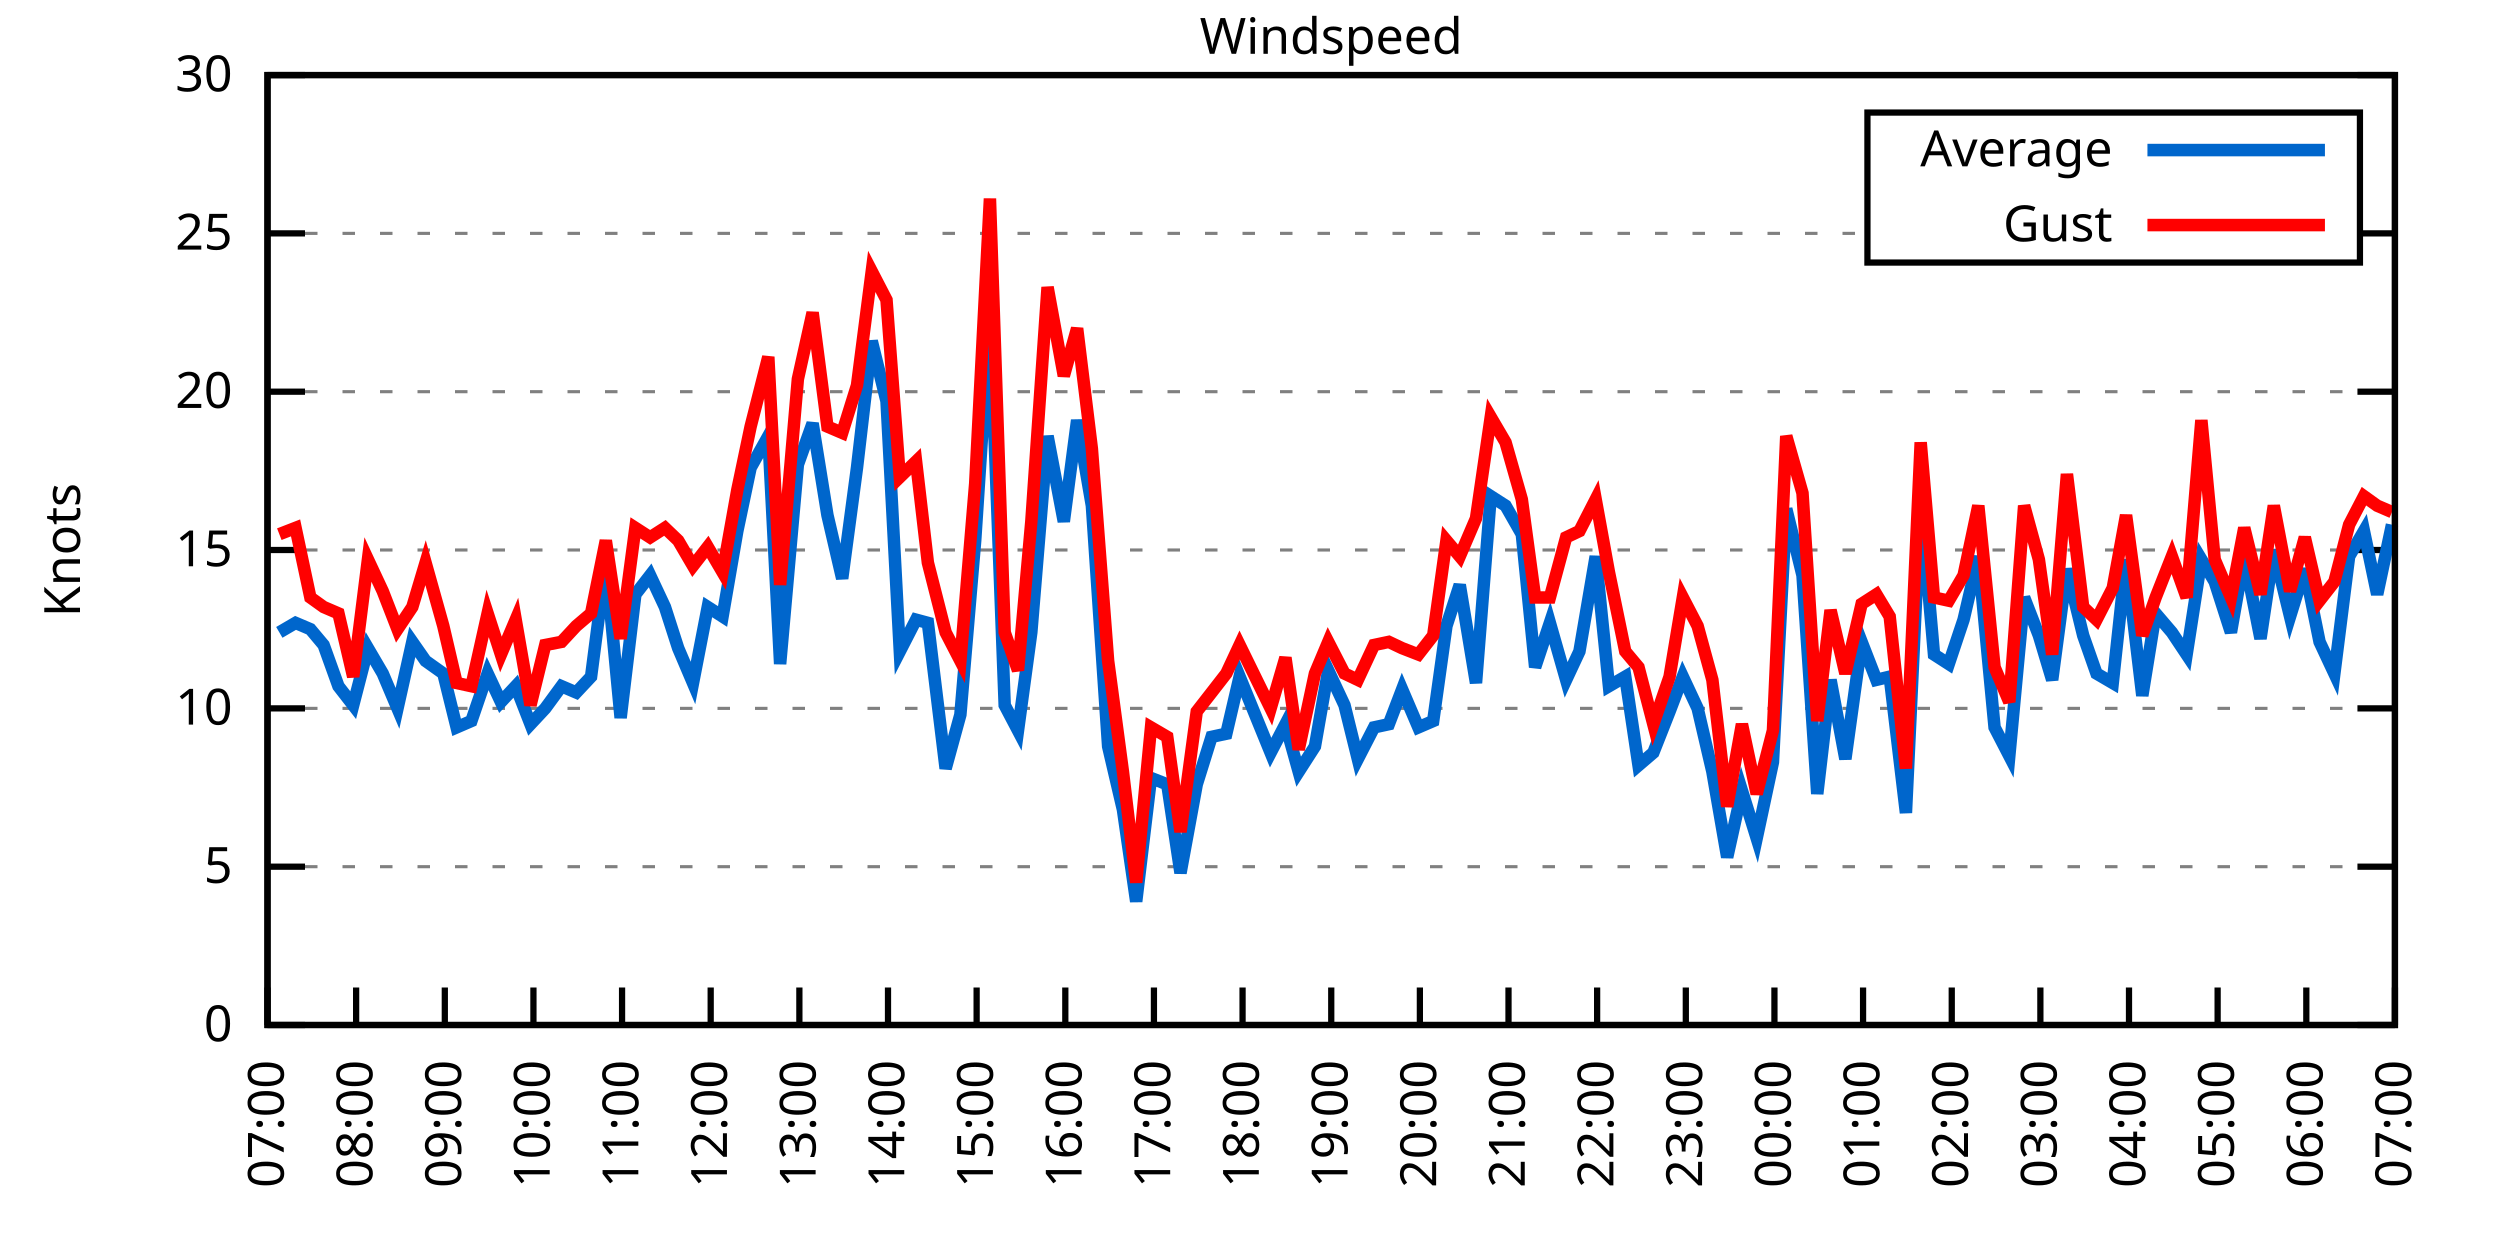
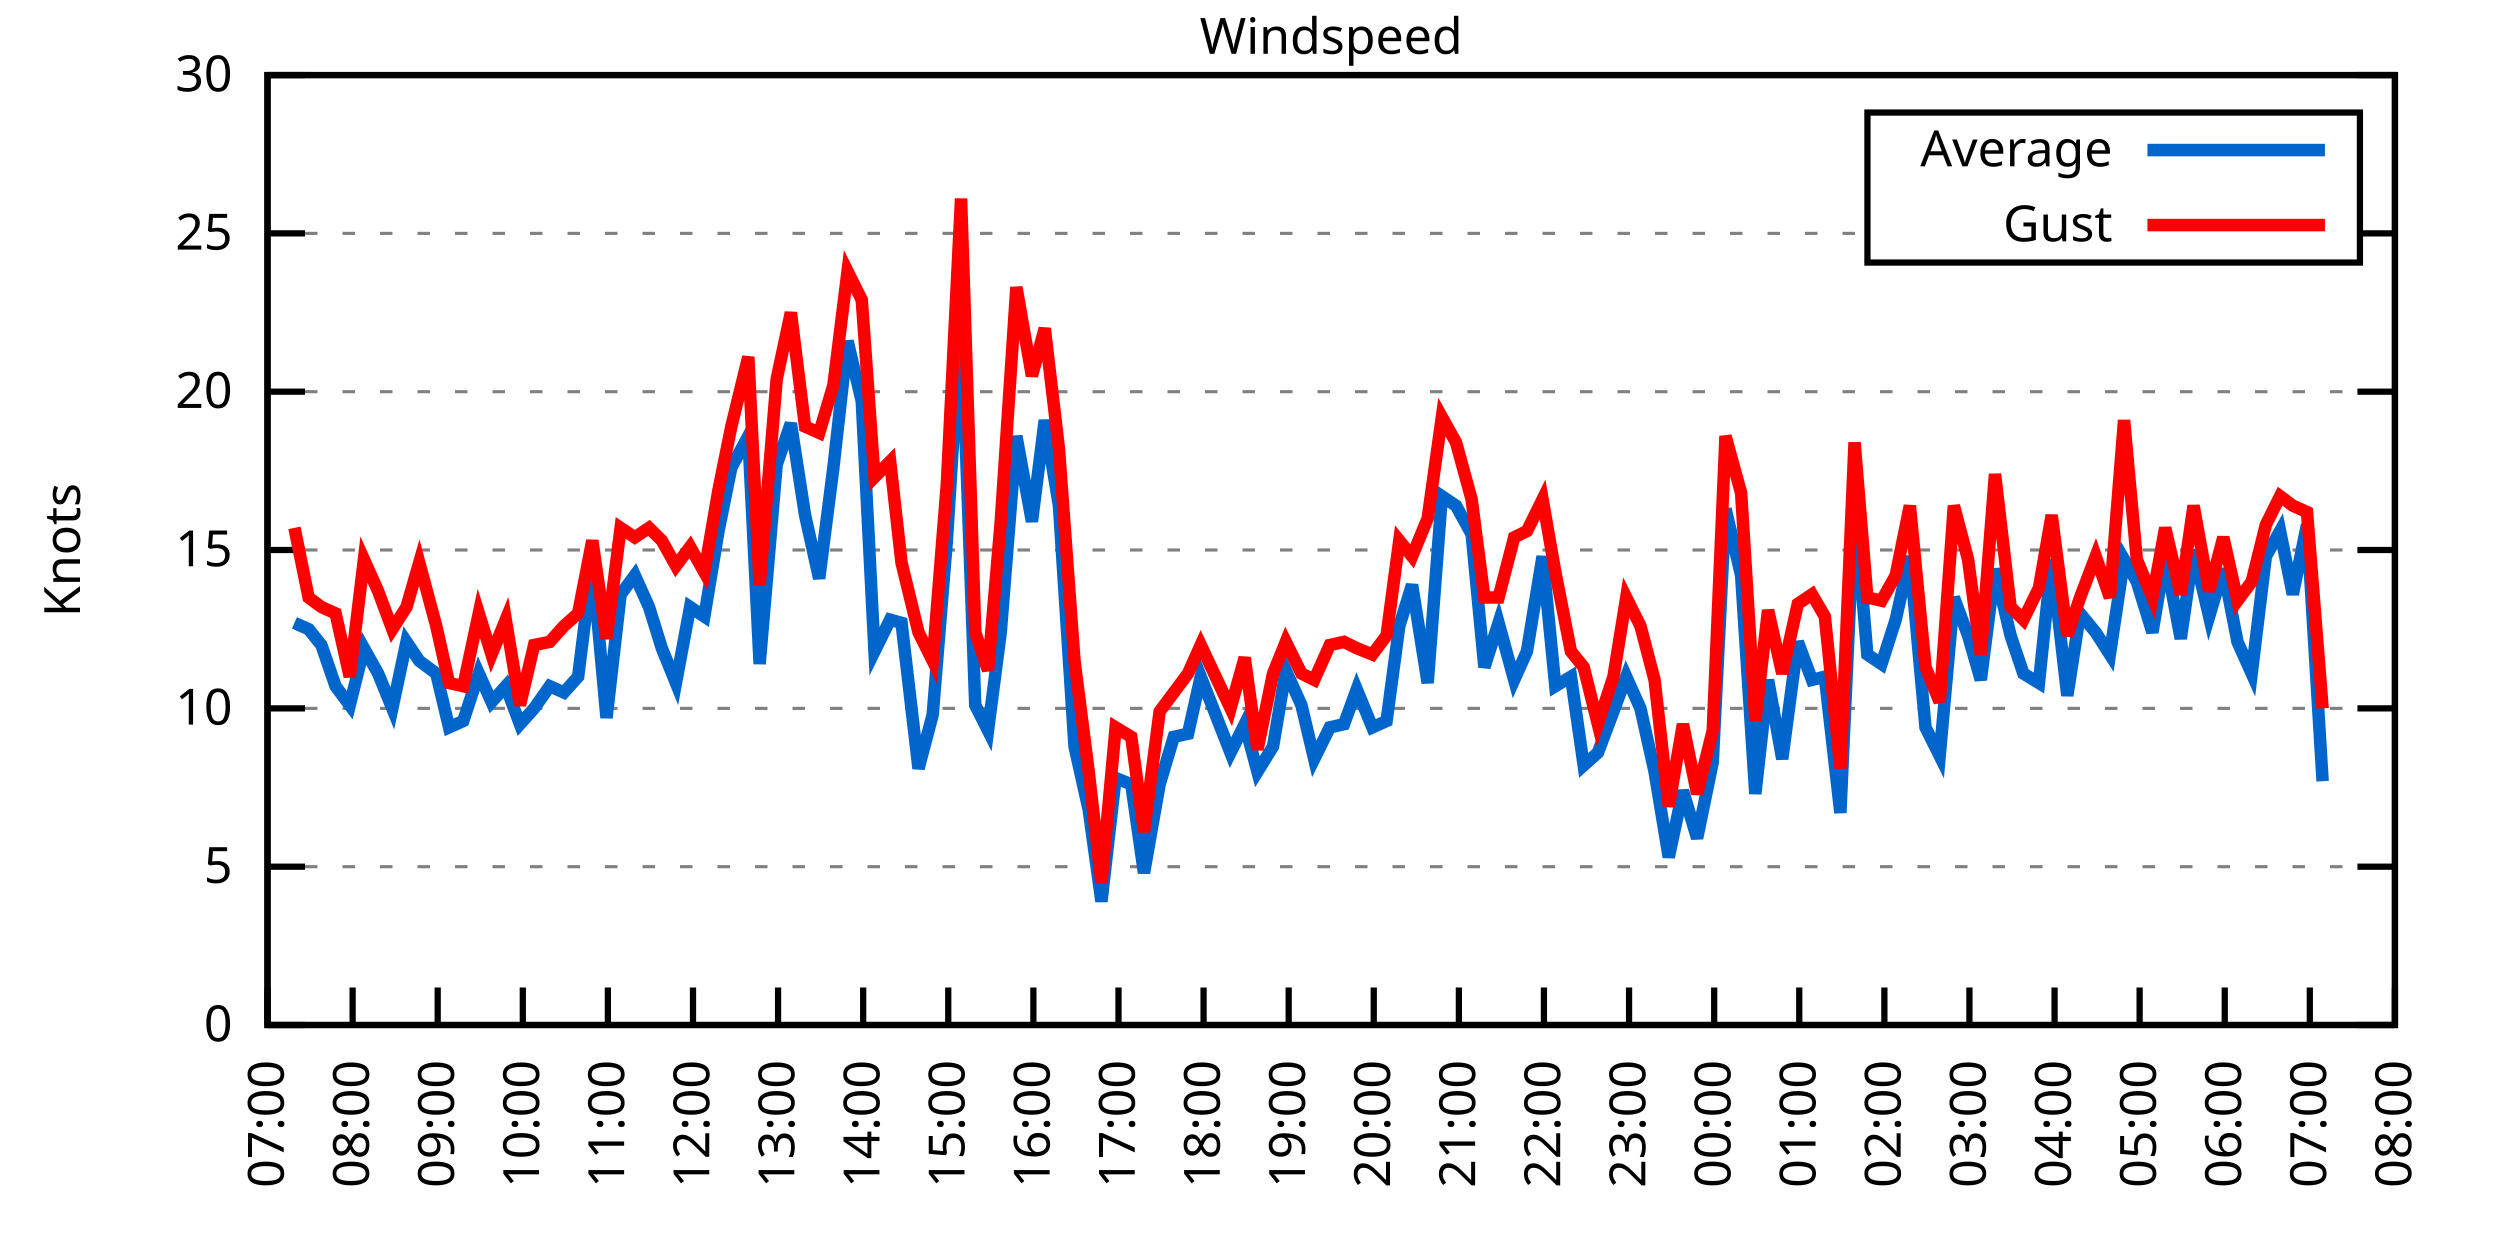
<svg xmlns="http://www.w3.org/2000/svg" xmlns:xlink="http://www.w3.org/1999/xlink" width="400" height="200" viewBox="0 0 400 200">
  <g id="gnuplot_canvas">
    <rect x="0" y="0" width="400" height="200" fill="none" />
    <defs>
      <circle id="gpDot" r="0.5" stroke-width="0.5" stroke="currentColor" />
      <path id="gpPt0" stroke-width="0.333" stroke="currentColor" d="M-1,0 h2 M0,-1 v2" />
      <path id="gpPt1" stroke-width="0.333" stroke="currentColor" d="M-1,-1 L1,1 M1,-1 L-1,1" />
      <path id="gpPt2" stroke-width="0.333" stroke="currentColor" d="M-1,0 L1,0 M0,-1 L0,1 M-1,-1 L1,1 M-1,1 L1,-1" />
      <rect id="gpPt3" stroke-width="0.333" stroke="currentColor" x="-1" y="-1" width="2" height="2" />
      <rect id="gpPt4" stroke-width="0.333" stroke="currentColor" fill="currentColor" x="-1" y="-1" width="2" height="2" />
      <circle id="gpPt5" stroke-width="0.333" stroke="currentColor" cx="0" cy="0" r="1" />
      <use xlink:href="#gpPt5" id="gpPt6" fill="currentColor" stroke="none" />
      <path id="gpPt7" stroke-width="0.333" stroke="currentColor" d="M0,-1.33 L-1.33,0.67 L1.33,0.67 z" />
      <use xlink:href="#gpPt7" id="gpPt8" fill="currentColor" stroke="none" />
      <use xlink:href="#gpPt7" id="gpPt9" stroke="currentColor" transform="rotate(180)" />
      <use xlink:href="#gpPt9" id="gpPt10" fill="currentColor" stroke="none" />
      <use xlink:href="#gpPt3" id="gpPt11" stroke="currentColor" transform="rotate(45)" />
      <use xlink:href="#gpPt11" id="gpPt12" fill="currentColor" stroke="none" />
      <path id="gpPt13" stroke-width="0.333" stroke="currentColor" d="M0,1.330 L1.265,0.411 L0.782,-1.067 L-0.782,-1.076 L-1.265,0.411 z" />
      <use xlink:href="#gpPt13" id="gpPt14" fill="currentColor" stroke="none" />
      <filter id="textbox" filterUnits="objectBoundingBox" x="0" y="0" height="1" width="1">
        <feFlood flood-color="white" flood-opacity="1" result="bgnd" />
        <feComposite in="SourceGraphic" in2="bgnd" operator="atop" />
      </filter>
      <filter id="greybox" filterUnits="objectBoundingBox" x="0" y="0" height="1" width="1">
        <feFlood flood-color="lightgrey" flood-opacity="1" result="grey" />
        <feComposite in="SourceGraphic" in2="grey" operator="atop" />
      </filter>
    </defs>
    <g fill="none" color="white" stroke="currentColor" stroke-width="1.00" stroke-linecap="butt" stroke-linejoin="miter">
</g>
    <g fill="none" color="black" stroke="currentColor" stroke-width="1.00" stroke-linecap="butt" stroke-linejoin="miter">
      <g stroke="none" shape-rendering="crispEdges">
        <polygon fill="rgb(255, 255, 255)" points="42.80,164.00 383.18,164.00 383.18,12.02 42.80,12.02 " />
      </g>
    </g>
    <g fill="none" color="black" stroke="currentColor" stroke-width="1.00" stroke-linecap="butt" stroke-linejoin="miter">
</g>
    <g fill="none" color="black" stroke="black" stroke-width="0.50" stroke-linecap="butt" stroke-linejoin="miter">
</g>
    <g fill="none" color="gray" stroke="currentColor" stroke-width="0.50" stroke-linecap="butt" stroke-linejoin="miter">
      <path stroke="gray" stroke-dasharray="2,4" class="gridline" d="M42.80,164.00 L383.19,164.00  " />
    </g>
    <g fill="none" color="gray" stroke="gray" stroke-width="1.00" stroke-linecap="butt" stroke-linejoin="miter">
</g>
    <g fill="none" color="black" stroke="currentColor" stroke-width="1.00" stroke-linecap="butt" stroke-linejoin="miter">
      <path stroke="black" d="M42.80,164.00 L48.80,164.00 M383.19,164.00 L377.19,164.00  " />
      <g transform="translate(37.20,166.60)" stroke="none" fill="black" font-family="Sans" font-size="8.00" text-anchor="end">
        <text>
          <tspan font-family="Sans"> 0</tspan>
        </text>
      </g>
    </g>
    <g fill="none" color="black" stroke="currentColor" stroke-width="1.00" stroke-linecap="butt" stroke-linejoin="miter">
</g>
    <g fill="none" color="black" stroke="black" stroke-width="0.50" stroke-linecap="butt" stroke-linejoin="miter">
</g>
    <g fill="none" color="gray" stroke="currentColor" stroke-width="0.50" stroke-linecap="butt" stroke-linejoin="miter">
      <path stroke="gray" stroke-dasharray="2,4" class="gridline" d="M42.80,138.67 L383.19,138.67  " />
    </g>
    <g fill="none" color="gray" stroke="gray" stroke-width="1.00" stroke-linecap="butt" stroke-linejoin="miter">
</g>
    <g fill="none" color="black" stroke="currentColor" stroke-width="1.00" stroke-linecap="butt" stroke-linejoin="miter">
      <path stroke="black" d="M42.80,138.67 L48.80,138.67 M383.19,138.67 L377.19,138.67  " />
      <g transform="translate(37.20,141.27)" stroke="none" fill="black" font-family="Sans" font-size="8.00" text-anchor="end">
        <text>
          <tspan font-family="Sans"> 5</tspan>
        </text>
      </g>
    </g>
    <g fill="none" color="black" stroke="currentColor" stroke-width="1.00" stroke-linecap="butt" stroke-linejoin="miter">
</g>
    <g fill="none" color="black" stroke="black" stroke-width="0.50" stroke-linecap="butt" stroke-linejoin="miter">
</g>
    <g fill="none" color="gray" stroke="currentColor" stroke-width="0.50" stroke-linecap="butt" stroke-linejoin="miter">
      <path stroke="gray" stroke-dasharray="2,4" class="gridline" d="M42.80,113.34 L383.19,113.34  " />
    </g>
    <g fill="none" color="gray" stroke="gray" stroke-width="1.00" stroke-linecap="butt" stroke-linejoin="miter">
</g>
    <g fill="none" color="black" stroke="currentColor" stroke-width="1.00" stroke-linecap="butt" stroke-linejoin="miter">
      <path stroke="black" d="M42.80,113.34 L48.80,113.34 M383.19,113.34 L377.19,113.34  " />
      <g transform="translate(37.20,115.94)" stroke="none" fill="black" font-family="Sans" font-size="8.00" text-anchor="end">
        <text>
          <tspan font-family="Sans"> 10</tspan>
        </text>
      </g>
    </g>
    <g fill="none" color="black" stroke="currentColor" stroke-width="1.00" stroke-linecap="butt" stroke-linejoin="miter">
</g>
    <g fill="none" color="black" stroke="black" stroke-width="0.50" stroke-linecap="butt" stroke-linejoin="miter">
</g>
    <g fill="none" color="gray" stroke="currentColor" stroke-width="0.50" stroke-linecap="butt" stroke-linejoin="miter">
      <path stroke="gray" stroke-dasharray="2,4" class="gridline" d="M42.80,88.00 L383.19,88.00  " />
    </g>
    <g fill="none" color="gray" stroke="gray" stroke-width="1.00" stroke-linecap="butt" stroke-linejoin="miter">
</g>
    <g fill="none" color="black" stroke="currentColor" stroke-width="1.00" stroke-linecap="butt" stroke-linejoin="miter">
      <path stroke="black" d="M42.80,88.00 L48.80,88.00 M383.19,88.00 L377.19,88.00  " />
      <g transform="translate(37.20,90.60)" stroke="none" fill="black" font-family="Sans" font-size="8.00" text-anchor="end">
        <text>
          <tspan font-family="Sans"> 15</tspan>
        </text>
      </g>
    </g>
    <g fill="none" color="black" stroke="currentColor" stroke-width="1.00" stroke-linecap="butt" stroke-linejoin="miter">
</g>
    <g fill="none" color="black" stroke="black" stroke-width="0.50" stroke-linecap="butt" stroke-linejoin="miter">
</g>
    <g fill="none" color="gray" stroke="currentColor" stroke-width="0.50" stroke-linecap="butt" stroke-linejoin="miter">
      <path stroke="gray" stroke-dasharray="2,4" class="gridline" d="M42.80,62.67 L383.19,62.67  " />
    </g>
    <g fill="none" color="gray" stroke="gray" stroke-width="1.00" stroke-linecap="butt" stroke-linejoin="miter">
</g>
    <g fill="none" color="black" stroke="currentColor" stroke-width="1.00" stroke-linecap="butt" stroke-linejoin="miter">
      <path stroke="black" d="M42.80,62.67 L48.80,62.67 M383.19,62.67 L377.19,62.67  " />
      <g transform="translate(37.20,65.27)" stroke="none" fill="black" font-family="Sans" font-size="8.00" text-anchor="end">
        <text>
          <tspan font-family="Sans"> 20</tspan>
        </text>
      </g>
    </g>
    <g fill="none" color="black" stroke="currentColor" stroke-width="1.00" stroke-linecap="butt" stroke-linejoin="miter">
</g>
    <g fill="none" color="black" stroke="black" stroke-width="0.50" stroke-linecap="butt" stroke-linejoin="miter">
</g>
    <g fill="none" color="gray" stroke="currentColor" stroke-width="0.50" stroke-linecap="butt" stroke-linejoin="miter">
      <path stroke="gray" stroke-dasharray="2,4" class="gridline" d="M42.80,37.34 L298.79,37.34 M377.59,37.34 L383.19,37.34  " />
    </g>
    <g fill="none" color="gray" stroke="gray" stroke-width="1.00" stroke-linecap="butt" stroke-linejoin="miter">
</g>
    <g fill="none" color="black" stroke="currentColor" stroke-width="1.00" stroke-linecap="butt" stroke-linejoin="miter">
      <path stroke="black" d="M42.80,37.34 L48.80,37.34 M383.19,37.34 L377.19,37.34  " />
      <g transform="translate(37.20,39.94)" stroke="none" fill="black" font-family="Sans" font-size="8.00" text-anchor="end">
        <text>
          <tspan font-family="Sans"> 25</tspan>
        </text>
      </g>
    </g>
    <g fill="none" color="black" stroke="currentColor" stroke-width="1.00" stroke-linecap="butt" stroke-linejoin="miter">
</g>
    <g fill="none" color="black" stroke="black" stroke-width="0.50" stroke-linecap="butt" stroke-linejoin="miter">
</g>
    <g fill="none" color="gray" stroke="currentColor" stroke-width="0.50" stroke-linecap="butt" stroke-linejoin="miter">
      <path stroke="gray" stroke-dasharray="2,4" class="gridline" d="M42.80,12.01 L383.19,12.01  " />
    </g>
    <g fill="none" color="gray" stroke="gray" stroke-width="1.00" stroke-linecap="butt" stroke-linejoin="miter">
</g>
    <g fill="none" color="black" stroke="currentColor" stroke-width="1.00" stroke-linecap="butt" stroke-linejoin="miter">
      <path stroke="black" d="M42.80,12.01 L48.80,12.01 M383.19,12.01 L377.19,12.01  " />
      <g transform="translate(37.20,14.61)" stroke="none" fill="black" font-family="Sans" font-size="8.00" text-anchor="end">
        <text>
          <tspan font-family="Sans"> 30</tspan>
        </text>
      </g>
    </g>
    <g fill="none" color="black" stroke="currentColor" stroke-width="1.00" stroke-linecap="butt" stroke-linejoin="miter">
      <path stroke="black" d="M42.80,164.00 L42.80,158.00  " />
      <g transform="translate(45.40,169.60) rotate(270.00)" stroke="none" fill="black" font-family="Sans" font-size="8.00" text-anchor="end">
        <text>
          <tspan font-family="Sans">07:00</tspan>
        </text>
      </g>
    </g>
    <g fill="none" color="black" stroke="currentColor" stroke-width="1.00" stroke-linecap="butt" stroke-linejoin="miter">
-       <path stroke="black" d="M56.98,164.00 L56.98,158.00  " />
-       <g transform="translate(59.58,169.60) rotate(270.00)" stroke="none" fill="black" font-family="Sans" font-size="8.00" text-anchor="end">
+       <path stroke="black" d="M56.42,164.00 L56.42,158.00  " />
+       <g transform="translate(59.02,169.60) rotate(270.00)" stroke="none" fill="black" font-family="Sans" font-size="8.00" text-anchor="end">
        <text>
          <tspan font-family="Sans">08:00</tspan>
        </text>
      </g>
    </g>
    <g fill="none" color="black" stroke="currentColor" stroke-width="1.00" stroke-linecap="butt" stroke-linejoin="miter">
-       <path stroke="black" d="M71.17,164.00 L71.17,158.00  " />
-       <g transform="translate(73.77,169.60) rotate(270.00)" stroke="none" fill="black" font-family="Sans" font-size="8.00" text-anchor="end">
+       <path stroke="black" d="M70.03,164.00 L70.03,158.00  " />
+       <g transform="translate(72.63,169.60) rotate(270.00)" stroke="none" fill="black" font-family="Sans" font-size="8.00" text-anchor="end">
        <text>
          <tspan font-family="Sans">09:00</tspan>
        </text>
      </g>
    </g>
    <g fill="none" color="black" stroke="currentColor" stroke-width="1.00" stroke-linecap="butt" stroke-linejoin="miter">
-       <path stroke="black" d="M85.35,164.00 L85.35,158.00  " />
-       <g transform="translate(87.95,169.60) rotate(270.00)" stroke="none" fill="black" font-family="Sans" font-size="8.00" text-anchor="end">
+       <path stroke="black" d="M83.65,164.00 L83.65,158.00  " />
+       <g transform="translate(86.25,169.60) rotate(270.00)" stroke="none" fill="black" font-family="Sans" font-size="8.00" text-anchor="end">
        <text>
          <tspan font-family="Sans">10:00</tspan>
        </text>
      </g>
    </g>
    <g fill="none" color="black" stroke="currentColor" stroke-width="1.00" stroke-linecap="butt" stroke-linejoin="miter">
-       <path stroke="black" d="M99.53,164.00 L99.53,158.00  " />
-       <g transform="translate(102.13,169.60) rotate(270.00)" stroke="none" fill="black" font-family="Sans" font-size="8.00" text-anchor="end">
+       <path stroke="black" d="M97.26,164.00 L97.26,158.00  " />
+       <g transform="translate(99.86,169.60) rotate(270.00)" stroke="none" fill="black" font-family="Sans" font-size="8.00" text-anchor="end">
        <text>
          <tspan font-family="Sans">11:00</tspan>
        </text>
      </g>
    </g>
    <g fill="none" color="black" stroke="currentColor" stroke-width="1.00" stroke-linecap="butt" stroke-linejoin="miter">
-       <path stroke="black" d="M113.71,164.00 L113.71,158.00  " />
-       <g transform="translate(116.31,169.60) rotate(270.00)" stroke="none" fill="black" font-family="Sans" font-size="8.00" text-anchor="end">
+       <path stroke="black" d="M110.88,164.00 L110.88,158.00  " />
+       <g transform="translate(113.48,169.60) rotate(270.00)" stroke="none" fill="black" font-family="Sans" font-size="8.00" text-anchor="end">
        <text>
          <tspan font-family="Sans">12:00</tspan>
        </text>
      </g>
    </g>
    <g fill="none" color="black" stroke="currentColor" stroke-width="1.00" stroke-linecap="butt" stroke-linejoin="miter">
-       <path stroke="black" d="M127.90,164.00 L127.90,158.00  " />
-       <g transform="translate(130.50,169.60) rotate(270.00)" stroke="none" fill="black" font-family="Sans" font-size="8.00" text-anchor="end">
+       <path stroke="black" d="M124.49,164.00 L124.49,158.00  " />
+       <g transform="translate(127.09,169.60) rotate(270.00)" stroke="none" fill="black" font-family="Sans" font-size="8.00" text-anchor="end">
        <text>
          <tspan font-family="Sans">13:00</tspan>
        </text>
      </g>
    </g>
    <g fill="none" color="black" stroke="currentColor" stroke-width="1.00" stroke-linecap="butt" stroke-linejoin="miter">
-       <path stroke="black" d="M142.08,164.00 L142.08,158.00  " />
-       <g transform="translate(144.68,169.60) rotate(270.00)" stroke="none" fill="black" font-family="Sans" font-size="8.00" text-anchor="end">
+       <path stroke="black" d="M138.11,164.00 L138.11,158.00  " />
+       <g transform="translate(140.71,169.60) rotate(270.00)" stroke="none" fill="black" font-family="Sans" font-size="8.00" text-anchor="end">
        <text>
          <tspan font-family="Sans">14:00</tspan>
        </text>
      </g>
    </g>
    <g fill="none" color="black" stroke="currentColor" stroke-width="1.00" stroke-linecap="butt" stroke-linejoin="miter">
-       <path stroke="black" d="M156.26,164.00 L156.26,158.00  " />
-       <g transform="translate(158.86,169.60) rotate(270.00)" stroke="none" fill="black" font-family="Sans" font-size="8.00" text-anchor="end">
+       <path stroke="black" d="M151.72,164.00 L151.72,158.00  " />
+       <g transform="translate(154.32,169.60) rotate(270.00)" stroke="none" fill="black" font-family="Sans" font-size="8.00" text-anchor="end">
        <text>
          <tspan font-family="Sans">15:00</tspan>
        </text>
      </g>
    </g>
    <g fill="none" color="black" stroke="currentColor" stroke-width="1.00" stroke-linecap="butt" stroke-linejoin="miter">
-       <path stroke="black" d="M170.45,164.00 L170.45,158.00  " />
-       <g transform="translate(173.05,169.60) rotate(270.00)" stroke="none" fill="black" font-family="Sans" font-size="8.00" text-anchor="end">
+       <path stroke="black" d="M165.34,164.00 L165.34,158.00  " />
+       <g transform="translate(167.94,169.60) rotate(270.00)" stroke="none" fill="black" font-family="Sans" font-size="8.00" text-anchor="end">
        <text>
          <tspan font-family="Sans">16:00</tspan>
        </text>
      </g>
    </g>
    <g fill="none" color="black" stroke="currentColor" stroke-width="1.00" stroke-linecap="butt" stroke-linejoin="miter">
-       <path stroke="black" d="M184.63,164.00 L184.63,158.00  " />
-       <g transform="translate(187.23,169.60) rotate(270.00)" stroke="none" fill="black" font-family="Sans" font-size="8.00" text-anchor="end">
+       <path stroke="black" d="M178.96,164.00 L178.96,158.00  " />
+       <g transform="translate(181.56,169.60) rotate(270.00)" stroke="none" fill="black" font-family="Sans" font-size="8.00" text-anchor="end">
        <text>
          <tspan font-family="Sans">17:00</tspan>
        </text>
      </g>
    </g>
    <g fill="none" color="black" stroke="currentColor" stroke-width="1.00" stroke-linecap="butt" stroke-linejoin="miter">
-       <path stroke="black" d="M198.81,164.00 L198.81,158.00  " />
-       <g transform="translate(201.41,169.60) rotate(270.00)" stroke="none" fill="black" font-family="Sans" font-size="8.00" text-anchor="end">
+       <path stroke="black" d="M192.57,164.00 L192.57,158.00  " />
+       <g transform="translate(195.17,169.60) rotate(270.00)" stroke="none" fill="black" font-family="Sans" font-size="8.00" text-anchor="end">
        <text>
          <tspan font-family="Sans">18:00</tspan>
        </text>
      </g>
    </g>
    <g fill="none" color="black" stroke="currentColor" stroke-width="1.00" stroke-linecap="butt" stroke-linejoin="miter">
-       <path stroke="black" d="M213.00,164.00 L213.00,158.00  " />
-       <g transform="translate(215.60,169.60) rotate(270.00)" stroke="none" fill="black" font-family="Sans" font-size="8.00" text-anchor="end">
+       <path stroke="black" d="M206.19,164.00 L206.19,158.00  " />
+       <g transform="translate(208.79,169.60) rotate(270.00)" stroke="none" fill="black" font-family="Sans" font-size="8.00" text-anchor="end">
        <text>
          <tspan font-family="Sans">19:00</tspan>
        </text>
      </g>
    </g>
    <g fill="none" color="black" stroke="currentColor" stroke-width="1.00" stroke-linecap="butt" stroke-linejoin="miter">
-       <path stroke="black" d="M227.18,164.00 L227.18,158.00  " />
-       <g transform="translate(229.78,169.60) rotate(270.00)" stroke="none" fill="black" font-family="Sans" font-size="8.00" text-anchor="end">
+       <path stroke="black" d="M219.80,164.00 L219.80,158.00  " />
+       <g transform="translate(222.40,169.60) rotate(270.00)" stroke="none" fill="black" font-family="Sans" font-size="8.00" text-anchor="end">
        <text>
          <tspan font-family="Sans">20:00</tspan>
        </text>
      </g>
    </g>
    <g fill="none" color="black" stroke="currentColor" stroke-width="1.00" stroke-linecap="butt" stroke-linejoin="miter">
-       <path stroke="black" d="M241.36,164.00 L241.36,158.00  " />
-       <g transform="translate(243.96,169.60) rotate(270.00)" stroke="none" fill="black" font-family="Sans" font-size="8.00" text-anchor="end">
+       <path stroke="black" d="M233.42,164.00 L233.42,158.00  " />
+       <g transform="translate(236.02,169.60) rotate(270.00)" stroke="none" fill="black" font-family="Sans" font-size="8.00" text-anchor="end">
        <text>
          <tspan font-family="Sans">21:00</tspan>
        </text>
      </g>
    </g>
    <g fill="none" color="black" stroke="currentColor" stroke-width="1.00" stroke-linecap="butt" stroke-linejoin="miter">
-       <path stroke="black" d="M255.54,164.00 L255.54,158.00  " />
-       <g transform="translate(258.14,169.60) rotate(270.00)" stroke="none" fill="black" font-family="Sans" font-size="8.00" text-anchor="end">
+       <path stroke="black" d="M247.03,164.00 L247.03,158.00  " />
+       <g transform="translate(249.63,169.60) rotate(270.00)" stroke="none" fill="black" font-family="Sans" font-size="8.00" text-anchor="end">
        <text>
          <tspan font-family="Sans">22:00</tspan>
        </text>
      </g>
    </g>
    <g fill="none" color="black" stroke="currentColor" stroke-width="1.00" stroke-linecap="butt" stroke-linejoin="miter">
-       <path stroke="black" d="M269.73,164.00 L269.73,158.00  " />
-       <g transform="translate(272.33,169.60) rotate(270.00)" stroke="none" fill="black" font-family="Sans" font-size="8.00" text-anchor="end">
+       <path stroke="black" d="M260.65,164.00 L260.65,158.00  " />
+       <g transform="translate(263.25,169.60) rotate(270.00)" stroke="none" fill="black" font-family="Sans" font-size="8.00" text-anchor="end">
        <text>
          <tspan font-family="Sans">23:00</tspan>
        </text>
      </g>
    </g>
    <g fill="none" color="black" stroke="currentColor" stroke-width="1.00" stroke-linecap="butt" stroke-linejoin="miter">
-       <path stroke="black" d="M283.91,164.00 L283.91,158.00  " />
-       <g transform="translate(286.51,169.60) rotate(270.00)" stroke="none" fill="black" font-family="Sans" font-size="8.00" text-anchor="end">
+       <path stroke="black" d="M274.27,164.00 L274.27,158.00  " />
+       <g transform="translate(276.87,169.60) rotate(270.00)" stroke="none" fill="black" font-family="Sans" font-size="8.00" text-anchor="end">
        <text>
          <tspan font-family="Sans">00:00</tspan>
        </text>
      </g>
    </g>
    <g fill="none" color="black" stroke="currentColor" stroke-width="1.00" stroke-linecap="butt" stroke-linejoin="miter">
-       <path stroke="black" d="M298.09,164.00 L298.09,158.00  " />
-       <g transform="translate(300.69,169.60) rotate(270.00)" stroke="none" fill="black" font-family="Sans" font-size="8.00" text-anchor="end">
+       <path stroke="black" d="M287.88,164.00 L287.88,158.00  " />
+       <g transform="translate(290.48,169.60) rotate(270.00)" stroke="none" fill="black" font-family="Sans" font-size="8.00" text-anchor="end">
        <text>
          <tspan font-family="Sans">01:00</tspan>
        </text>
      </g>
    </g>
    <g fill="none" color="black" stroke="currentColor" stroke-width="1.00" stroke-linecap="butt" stroke-linejoin="miter">
-       <path stroke="black" d="M312.28,164.00 L312.28,158.00  " />
-       <g transform="translate(314.88,169.60) rotate(270.00)" stroke="none" fill="black" font-family="Sans" font-size="8.00" text-anchor="end">
+       <path stroke="black" d="M301.50,164.00 L301.50,158.00  " />
+       <g transform="translate(304.10,169.60) rotate(270.00)" stroke="none" fill="black" font-family="Sans" font-size="8.00" text-anchor="end">
        <text>
          <tspan font-family="Sans">02:00</tspan>
        </text>
      </g>
    </g>
    <g fill="none" color="black" stroke="currentColor" stroke-width="1.00" stroke-linecap="butt" stroke-linejoin="miter">
-       <path stroke="black" d="M326.46,164.00 L326.46,158.00  " />
-       <g transform="translate(329.06,169.60) rotate(270.00)" stroke="none" fill="black" font-family="Sans" font-size="8.00" text-anchor="end">
+       <path stroke="black" d="M315.11,164.00 L315.11,158.00  " />
+       <g transform="translate(317.71,169.60) rotate(270.00)" stroke="none" fill="black" font-family="Sans" font-size="8.00" text-anchor="end">
        <text>
          <tspan font-family="Sans">03:00</tspan>
        </text>
      </g>
    </g>
    <g fill="none" color="black" stroke="currentColor" stroke-width="1.00" stroke-linecap="butt" stroke-linejoin="miter">
-       <path stroke="black" d="M340.64,164.00 L340.64,158.00  " />
-       <g transform="translate(343.24,169.60) rotate(270.00)" stroke="none" fill="black" font-family="Sans" font-size="8.00" text-anchor="end">
+       <path stroke="black" d="M328.73,164.00 L328.73,158.00  " />
+       <g transform="translate(331.33,169.60) rotate(270.00)" stroke="none" fill="black" font-family="Sans" font-size="8.00" text-anchor="end">
        <text>
          <tspan font-family="Sans">04:00</tspan>
        </text>
      </g>
    </g>
    <g fill="none" color="black" stroke="currentColor" stroke-width="1.00" stroke-linecap="butt" stroke-linejoin="miter">
-       <path stroke="black" d="M354.82,164.00 L354.82,158.00  " />
-       <g transform="translate(357.42,169.60) rotate(270.00)" stroke="none" fill="black" font-family="Sans" font-size="8.00" text-anchor="end">
+       <path stroke="black" d="M342.34,164.00 L342.34,158.00  " />
+       <g transform="translate(344.94,169.60) rotate(270.00)" stroke="none" fill="black" font-family="Sans" font-size="8.00" text-anchor="end">
        <text>
          <tspan font-family="Sans">05:00</tspan>
        </text>
      </g>
    </g>
    <g fill="none" color="black" stroke="currentColor" stroke-width="1.00" stroke-linecap="butt" stroke-linejoin="miter">
-       <path stroke="black" d="M369.01,164.00 L369.01,158.00  " />
-       <g transform="translate(371.61,169.60) rotate(270.00)" stroke="none" fill="black" font-family="Sans" font-size="8.00" text-anchor="end">
+       <path stroke="black" d="M355.96,164.00 L355.96,158.00  " />
+       <g transform="translate(358.56,169.60) rotate(270.00)" stroke="none" fill="black" font-family="Sans" font-size="8.00" text-anchor="end">
        <text>
          <tspan font-family="Sans">06:00</tspan>
+         </text>
+       </g>
+     </g>
+     <g fill="none" color="black" stroke="currentColor" stroke-width="1.00" stroke-linecap="butt" stroke-linejoin="miter">
+       <path stroke="black" d="M369.57,164.00 L369.57,158.00  " />
+       <g transform="translate(372.17,169.60) rotate(270.00)" stroke="none" fill="black" font-family="Sans" font-size="8.00" text-anchor="end">
+         <text>
+           <tspan font-family="Sans">07:00</tspan>
        </text>
      </g>
    </g>
    <g fill="none" color="black" stroke="currentColor" stroke-width="1.00" stroke-linecap="butt" stroke-linejoin="miter">
      <path stroke="black" d="M383.19,164.00 L383.19,158.00  " />
      <g transform="translate(385.79,169.60) rotate(270.00)" stroke="none" fill="black" font-family="Sans" font-size="8.00" text-anchor="end">
        <text>
-           <tspan font-family="Sans">07:00</tspan>
+           <tspan font-family="Sans">08:00</tspan>
        </text>
      </g>
    </g>
    <g fill="none" color="black" stroke="currentColor" stroke-width="1.00" stroke-linecap="butt" stroke-linejoin="miter">
</g>
    <g fill="none" color="black" stroke="currentColor" stroke-width="1.00" stroke-linecap="butt" stroke-linejoin="miter">
      <path stroke="black" d="M42.80,12.01 L42.80,164.00 L383.19,164.00 L383.19,12.01 L42.80,12.01 Z  " />
    </g>
    <g fill="none" color="black" stroke="currentColor" stroke-width="1.00" stroke-linecap="butt" stroke-linejoin="miter">
</g>
    <g fill="none" color="black" stroke="currentColor" stroke-width="1.00" stroke-linecap="butt" stroke-linejoin="miter">
      <path stroke="black" d="M298.79,42.01 L298.79,18.01 L377.59,18.01 L377.59,42.01 L298.79,42.01 Z  " />
    </g>
    <g id="Windspeed_plot_1">
      <g fill="none" color="white" stroke="black" stroke-width="2.00" stroke-linecap="butt" stroke-linejoin="miter">
</g>
      <g fill="none" color="black" stroke="currentColor" stroke-width="2.00" stroke-linecap="butt" stroke-linejoin="miter">
        <g transform="translate(337.99,26.61)" stroke="none" fill="black" font-family="Sans" font-size="8.00" text-anchor="end">
          <text>
            <tspan font-family="Sans">Average</tspan>
          </text>
        </g>
      </g>
      <g fill="none" color="black" stroke="currentColor" stroke-width="2.00" stroke-linecap="butt" stroke-linejoin="miter">
-         <path stroke="rgb(  0, 102, 204)" d="M343.59,24.01 L371.99,24.01 M44.69,101.18 L47.29,99.66 L49.66,100.67 L51.78,103.20 L54.15,109.79 L56.51,112.83   L58.87,103.71 L61.24,107.76 L63.60,113.34 L65.97,102.70 L68.09,105.74 L70.93,107.76 L73.06,116.38 L75.42,115.36   L78.02,107.76 L80.15,112.32 L82.51,109.79 L84.88,115.87 L87.24,113.34 L89.84,109.79 L92.20,110.80 L94.57,108.27   L96.93,90.03 L99.30,114.86 L101.66,95.10 L104.02,92.06 L106.39,97.12 L108.51,103.71 L110.88,109.28 L113.24,97.12   L115.61,98.64 L117.97,84.97 L120.10,74.83 L122.93,69.77 L124.82,106.24 L127.66,74.33 L130.02,67.74 L132.39,82.43   L134.75,92.56 L137.12,74.83 L139.48,54.57 L141.84,64.19 L143.97,104.22 L146.57,99.15 L148.46,99.66 L151.30,122.96   L153.66,114.35 L156.03,86.49 L158.39,50.51 L160.75,112.83 L162.88,116.88 L165.01,101.18 L167.61,69.77 L170.21,83.45   L172.34,67.23 L174.70,80.91 L177.30,119.42 L179.67,129.55 L181.79,144.24 L184.16,124.48 L186.76,125.50 L188.88,139.68   L191.48,125.50 L193.85,117.90 L196.21,117.39 L198.34,108.27 L203.30,120.43 L205.67,115.87 L207.79,123.47 L210.39,119.42   L212.52,107.26 L215.12,112.83 L217.25,121.44 L219.85,116.38 L222.21,115.87 L224.34,110.30 L226.94,116.38 L229.31,115.36   L231.43,100.16 L233.56,93.58 L236.16,109.28 L238.52,79.39 L240.89,80.91 L243.49,85.47 L245.62,106.75 L247.98,99.66   L250.58,108.78 L252.71,104.22 L255.31,89.02 L257.43,109.79 L260.04,108.27 L262.16,122.46 L264.53,120.43 L267.13,113.84   L269.25,108.27 L271.62,113.34 L273.98,123.47 L276.35,137.15 L278.71,126.51 L281.07,134.11 L283.67,121.95 L285.80,81.42   L288.40,92.06 L290.76,127.02 L292.89,108.78 L295.26,121.44 L297.86,102.70 L300.22,108.78 L302.35,108.27 L304.95,130.06   L307.31,80.41 L309.44,104.72 L311.80,106.24 L314.17,99.15 L316.53,89.02 L319.13,116.38 L321.49,120.94 L323.86,95.60   L326.22,101.68 L328.35,108.78 L330.71,91.04 L333.31,101.68 L335.44,107.76 L338.04,109.28 L340.17,89.52 L342.77,111.31   L344.90,98.14 L347.50,101.18 L349.86,104.72 L352.22,89.52 L354.35,93.07 L356.95,101.18 L359.08,89.02 L361.68,102.19   L363.81,88.00 L366.41,98.64 L368.77,91.04 L371.13,102.70 L373.50,107.76 L375.86,89.02 L378.23,84.97 L380.35,95.10   L382.72,83.95  " />
+         <path stroke="rgb(  0, 102, 204)" d="M343.59,24.01 L371.99,24.01 M47.11,99.66 L49.38,100.67 L51.42,103.20 L53.69,109.79 L55.96,112.83 L58.23,103.71   L60.50,107.76 L62.77,113.34 L65.04,102.70 L67.08,105.74 L69.80,107.76 L71.85,116.38 L74.12,115.36 L76.61,107.76   L78.65,112.32 L80.92,109.79 L83.19,115.87 L85.46,113.34 L87.96,109.79 L90.23,110.80 L92.50,108.27 L94.77,90.03   L97.04,114.86 L99.30,95.10 L101.57,92.06 L103.84,97.12 L105.89,103.71 L108.15,109.28 L110.42,97.12 L112.69,98.64   L114.96,84.97 L117.01,74.83 L119.73,69.77 L121.54,106.24 L124.27,74.33 L126.54,67.74 L128.81,82.43 L131.07,92.56   L133.34,74.83 L135.61,54.57 L137.88,64.19 L139.92,104.22 L142.42,99.15 L144.24,99.66 L146.96,122.96 L149.23,114.35   L151.50,86.49 L153.77,50.51 L156.04,112.83 L158.08,116.88 L160.12,101.18 L162.62,69.77 L165.11,83.45 L167.16,67.23   L169.43,80.91 L171.92,119.42 L174.19,129.55 L176.23,144.24 L178.50,124.48 L181.00,125.50 L183.04,139.68 L185.54,125.50   L187.81,117.90 L190.08,117.39 L192.12,108.27 L196.88,120.43 L199.15,115.87 L201.19,123.47 L203.69,119.42 L205.73,107.26   L208.23,112.83 L210.27,121.44 L212.77,116.38 L215.04,115.87 L217.08,110.30 L219.58,116.38 L221.85,115.36 L223.89,100.16   L225.93,93.58 L228.43,109.28 L230.70,79.39 L232.96,80.91 L235.46,85.47 L237.50,106.75 L239.77,99.66 L242.27,108.78   L244.31,104.22 L246.81,89.02 L248.85,109.79 L251.35,108.27 L253.39,122.46 L255.66,120.43 L258.15,113.84 L260.20,108.27   L262.47,113.34 L264.73,123.47 L267.00,137.15 L269.27,126.51 L271.54,134.11 L274.04,121.95 L276.08,81.42 L278.58,92.06   L280.85,127.02 L282.89,108.78 L285.16,121.44 L287.65,102.70 L289.92,108.78 L291.97,108.27 L294.46,130.06 L296.73,80.41   L298.77,104.72 L301.04,106.24 L303.31,99.15 L305.58,89.02 L308.08,116.38 L310.35,120.94 L312.62,95.60 L314.89,101.68   L316.93,108.78 L319.20,91.04 L321.69,101.68 L323.74,107.76 L326.23,109.28 L328.27,89.52 L330.77,111.31 L332.81,98.14   L335.31,101.18 L337.58,104.72 L339.85,89.52 L341.89,93.07 L344.39,101.18 L346.43,89.02 L348.92,102.19 L350.97,88.00   L353.46,98.64 L355.73,91.04 L358.00,102.70 L360.27,107.76 L362.54,89.02 L364.81,84.97 L366.85,95.10 L369.12,83.95   L371.62,124.99  " />
      </g>
    </g>
    <g id="Windspeed_plot_2">
      <g fill="none" color="black" stroke="currentColor" stroke-width="2.00" stroke-linecap="butt" stroke-linejoin="miter">
        <g transform="translate(337.99,38.61)" stroke="none" fill="black" font-family="Sans" font-size="8.00" text-anchor="end">
          <text>
            <tspan font-family="Sans">Gust</tspan>
          </text>
        </g>
      </g>
      <g fill="none" color="black" stroke="currentColor" stroke-width="2.00" stroke-linecap="butt" stroke-linejoin="miter">
-         <path stroke="rgb(255,   0,   0)" d="M343.59,36.01 L371.99,36.01 M44.69,85.47 L47.29,84.46 L49.66,95.60 L51.78,97.12 L54.15,98.14 L56.51,108.27   L58.87,89.52 L61.24,94.59 L63.60,100.67 L65.97,97.12 L68.09,90.03 L70.93,100.16 L73.06,109.28 L75.42,109.79   L78.02,98.14 L80.15,104.72 L82.51,99.15 L84.88,112.83 L87.24,103.20 L89.84,102.70 L92.20,100.16 L94.57,98.14   L96.93,86.49 L99.30,102.19 L101.66,84.46 L104.02,85.98 L106.39,84.46 L108.51,86.49 L110.88,90.54 L113.24,87.50   L115.61,91.55 L117.97,78.38 L120.10,68.25 L122.93,57.10 L124.82,93.58 L127.66,60.65 L130.02,50.01 L132.39,68.25   L134.75,69.26 L137.12,61.66 L139.48,43.42 L141.84,47.98 L143.97,76.35 L146.57,73.82 L148.46,90.03 L151.30,101.18   L153.66,105.74 L156.03,77.37 L158.39,31.77 L160.75,101.18 L162.88,107.26 L165.01,83.45 L167.61,45.95 L170.21,60.14   L172.34,52.54 L174.70,71.79 L177.30,105.74 L179.67,123.47 L181.79,141.20 L184.16,116.38 L186.76,117.90 L188.88,133.10   L191.48,113.84 L193.85,110.80 L196.21,107.76 L198.34,103.20 L203.30,113.34 L205.67,105.23 L207.79,119.92 L210.39,107.76   L212.52,102.70 L215.12,107.76 L217.25,108.78 L219.85,103.20 L222.21,102.70 L224.34,103.71 L226.94,104.72 L229.31,101.68   L231.43,86.49 L233.56,89.02 L236.16,82.94 L238.52,66.73 L240.89,70.78 L243.49,79.90 L245.62,95.60 L247.98,95.60   L250.58,85.98 L252.71,84.97 L255.31,79.90 L257.43,91.55 L260.04,104.22 L262.16,106.75 L264.53,115.87 L267.13,108.27   L269.25,95.60 L271.62,100.16 L273.98,108.78 L276.35,129.04 L278.71,115.87 L281.07,127.02 L283.67,116.88 L285.80,69.77   L288.40,78.89 L290.76,115.36 L292.89,97.63 L295.26,107.76 L297.86,96.62 L300.22,95.10 L302.35,98.64 L304.95,122.96   L307.31,70.78 L309.44,95.60 L311.80,96.11 L314.17,92.06 L316.53,80.91 L319.13,106.75 L321.49,112.32 L323.86,80.91   L326.22,89.52 L328.35,104.72 L330.71,75.85 L333.31,97.12 L335.44,99.15 L338.04,94.08 L340.17,82.43 L342.77,101.68   L344.90,95.60 L347.50,89.02 L349.86,95.60 L352.22,67.23 L354.35,89.52 L356.95,95.60 L359.08,84.46 L361.68,95.10   L363.81,80.91 L366.41,94.59 L368.77,85.98 L371.13,96.11 L373.50,93.07 L375.86,83.95 L378.23,79.39 L380.35,80.91   L382.72,81.93  " />
+         <path stroke="rgb(255,   0,   0)" d="M343.59,36.01 L371.99,36.01 M47.11,84.46 L49.38,95.60 L51.42,97.12 L53.69,98.14 L55.96,108.27 L58.23,89.52   L60.50,94.59 L62.77,100.67 L65.04,97.12 L67.08,90.03 L69.80,100.16 L71.85,109.28 L74.12,109.79 L76.61,98.14   L78.65,104.72 L80.92,99.15 L83.19,112.83 L85.46,103.20 L87.96,102.70 L90.23,100.16 L92.50,98.14 L94.77,86.49   L97.04,102.19 L99.30,84.46 L101.57,85.98 L103.84,84.46 L105.89,86.49 L108.15,90.54 L110.42,87.50 L112.69,91.55   L114.96,78.38 L117.01,68.25 L119.73,57.10 L121.54,93.58 L124.27,60.65 L126.54,50.01 L128.81,68.25 L131.07,69.26   L133.34,61.66 L135.61,43.42 L137.88,47.98 L139.92,76.35 L142.42,73.82 L144.24,90.03 L146.96,101.18 L149.23,105.74   L151.50,77.37 L153.77,31.77 L156.04,101.18 L158.08,107.26 L160.12,83.45 L162.62,45.95 L165.11,60.14 L167.16,52.54   L169.43,71.79 L171.92,105.74 L174.19,123.47 L176.23,141.20 L178.50,116.38 L181.00,117.90 L183.04,133.10 L185.54,113.84   L187.81,110.80 L190.08,107.76 L192.12,103.20 L196.88,113.34 L199.15,105.23 L201.19,119.92 L203.69,107.76 L205.73,102.70   L208.23,107.76 L210.27,108.78 L212.77,103.20 L215.04,102.70 L217.08,103.71 L219.58,104.72 L221.85,101.68 L223.89,86.49   L225.93,89.02 L228.43,82.94 L230.70,66.73 L232.96,70.78 L235.46,79.90 L237.50,95.60 L239.77,95.60 L242.27,85.98   L244.31,84.97 L246.81,79.90 L248.85,91.55 L251.35,104.22 L253.39,106.75 L255.66,115.87 L258.15,108.27 L260.20,95.60   L262.47,100.16 L264.73,108.78 L267.00,129.04 L269.27,115.87 L271.54,127.02 L274.04,116.88 L276.08,69.77 L278.58,78.89   L280.85,115.36 L282.89,97.63 L285.16,107.76 L287.65,96.62 L289.92,95.10 L291.97,98.64 L294.46,122.96 L296.73,70.78   L298.77,95.60 L301.04,96.11 L303.31,92.06 L305.58,80.91 L308.08,106.75 L310.35,112.32 L312.62,80.91 L314.89,89.52   L316.93,104.72 L319.20,75.85 L321.69,97.12 L323.74,99.15 L326.23,94.08 L328.27,82.43 L330.77,101.68 L332.81,95.60   L335.31,89.02 L337.58,95.60 L339.85,67.23 L341.89,89.52 L344.39,95.60 L346.43,84.46 L348.92,95.10 L350.97,80.91   L353.46,94.59 L355.73,85.98 L358.00,96.11 L360.27,93.07 L362.54,83.95 L364.81,79.39 L366.85,80.91 L369.12,81.93   L371.62,113.34  " />
      </g>
    </g>
    <g fill="none" color="black" stroke="currentColor" stroke-width="2.00" stroke-linecap="butt" stroke-linejoin="miter">
</g>
    <g fill="none" color="black" stroke="black" stroke-width="1.00" stroke-linecap="butt" stroke-linejoin="miter">
</g>
    <g fill="none" color="black" stroke="currentColor" stroke-width="1.00" stroke-linecap="butt" stroke-linejoin="miter">
      <path stroke="black" d="M42.80,12.01 L42.80,164.00 L383.19,164.00 L383.19,12.01 L42.80,12.01 Z  " />
      <g transform="translate(12.80,88.01) rotate(270.00)" stroke="none" fill="black" font-family="Sans" font-size="8.00" text-anchor="middle">
        <text>
          <tspan font-family="Sans">Knots</tspan>
        </text>
      </g>
    </g>
    <g fill="none" color="black" stroke="currentColor" stroke-width="1.00" stroke-linecap="butt" stroke-linejoin="miter">
</g>
    <g fill="none" color="black" stroke="currentColor" stroke-width="1.00" stroke-linecap="butt" stroke-linejoin="miter">
      <g transform="translate(212.99,8.61)" stroke="none" fill="black" font-family="Sans" font-size="8.00" text-anchor="middle">
        <text>
          <tspan font-family="Sans">Windspeed</tspan>
        </text>
      </g>
    </g>
    <g fill="none" color="black" stroke="currentColor" stroke-width="1.00" stroke-linecap="butt" stroke-linejoin="miter">
</g>
  </g>
</svg>
